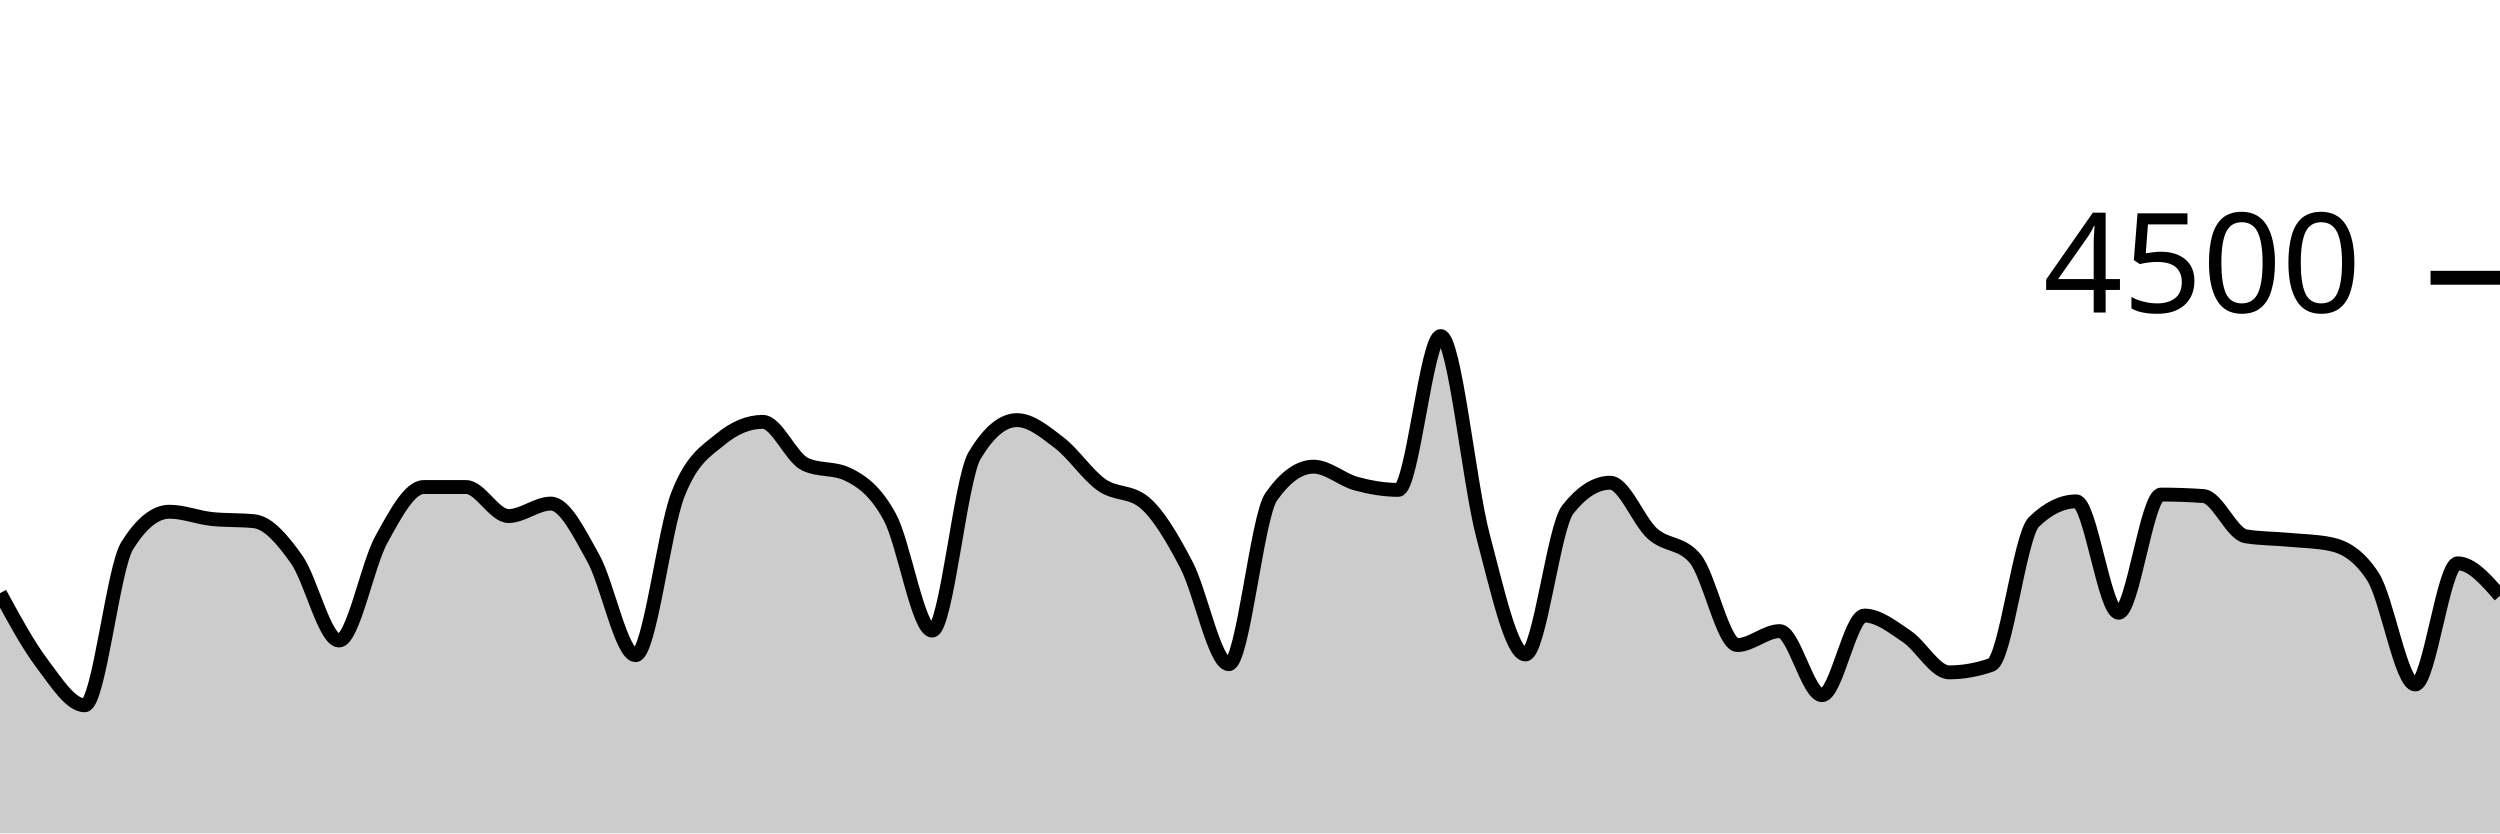
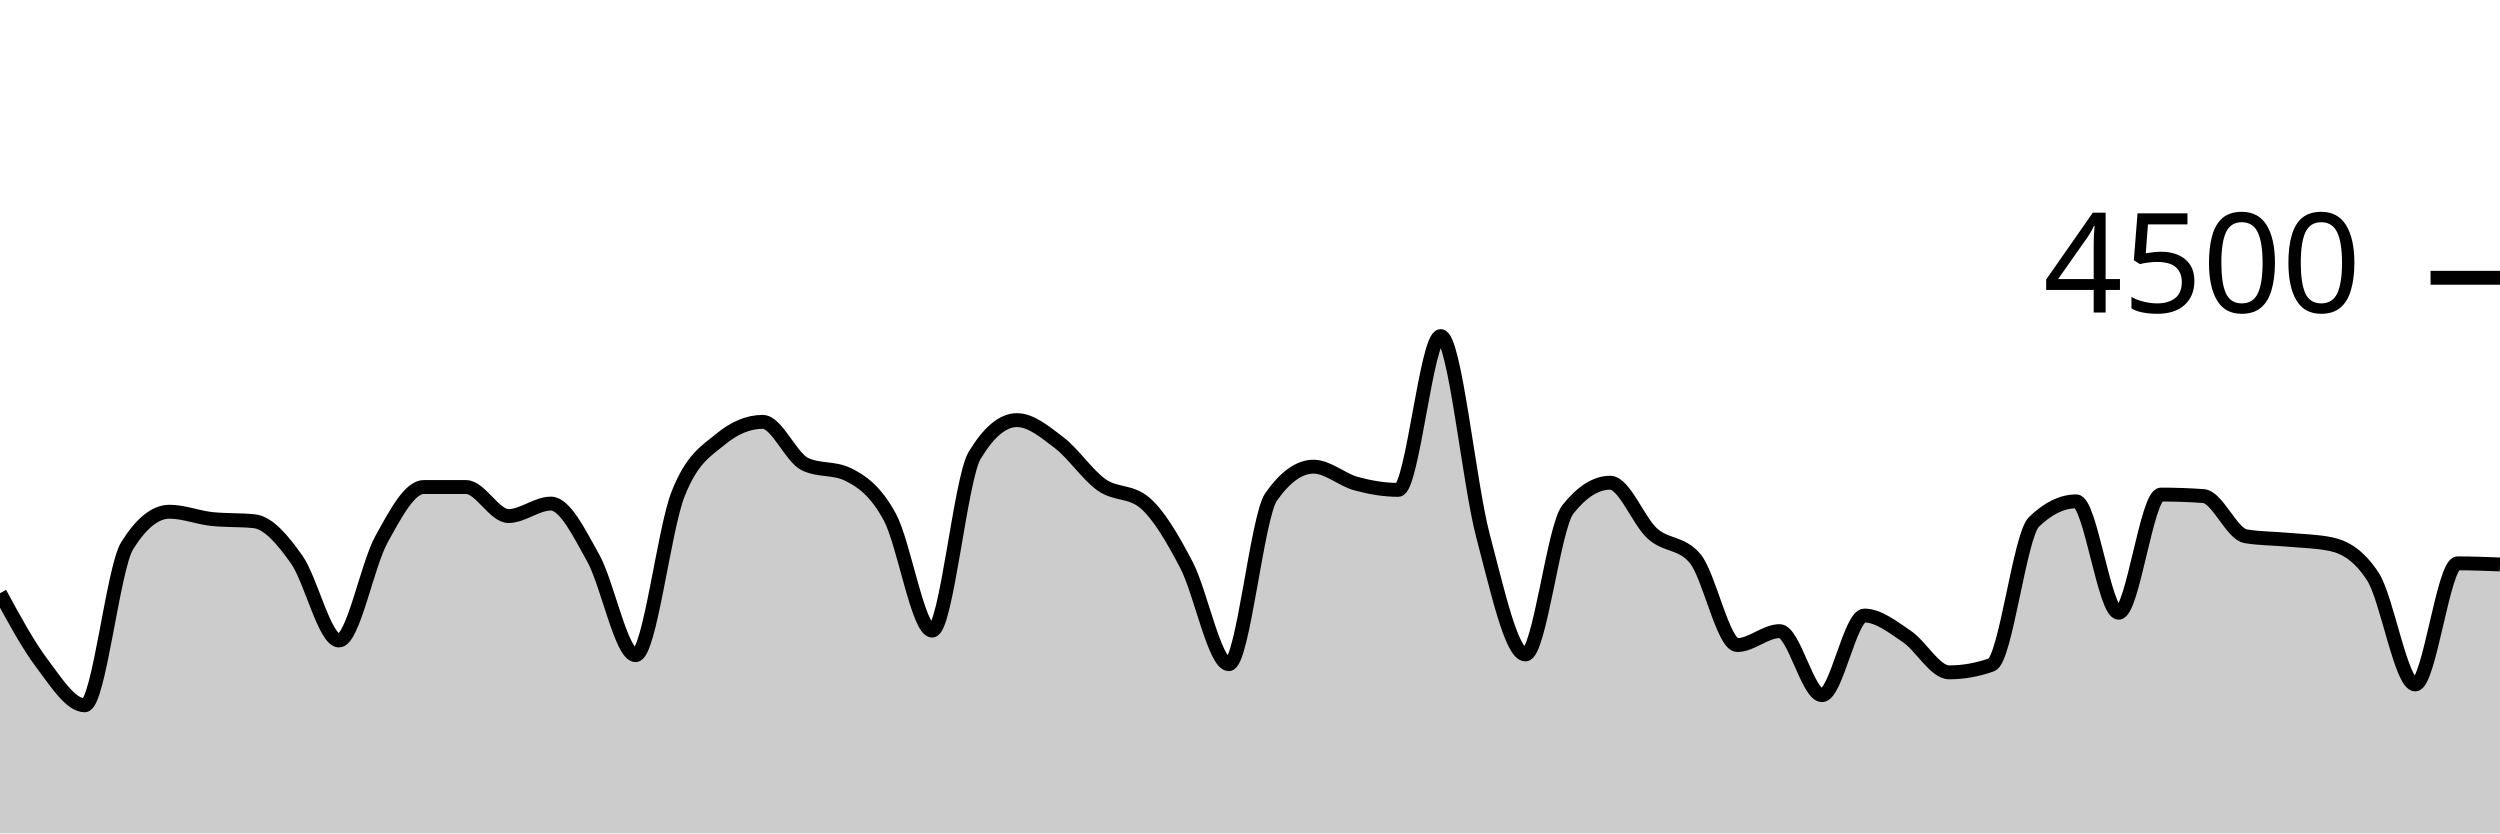
<svg xmlns="http://www.w3.org/2000/svg" viewBox="0 0 180 60">
  <g transform="translate(0,20)">
-     <path class="area" fill="rgba(0, 0, 0, 0.2)" d="M0,22.711C1.017,24.585,2.034,26.459,3.051,27.804C4.068,29.15,5.085,30.782,6.102,30.782C7.119,30.782,8.136,20.933,9.153,19.298C10.169,17.662,11.186,16.844,12.203,16.844C13.22,16.844,14.237,17.262,15.254,17.369C16.271,17.476,17.288,17.422,18.305,17.529C19.322,17.636,20.339,18.844,21.356,20.276C22.373,21.707,23.39,26.116,24.407,26.116C25.424,26.116,26.441,20.686,27.458,18.844C28.475,17.003,29.492,15.067,30.508,15.067C31.525,15.067,32.542,15.067,33.559,15.067C34.576,15.067,35.593,17.156,36.61,17.156C37.627,17.156,38.644,16.258,39.661,16.258C40.678,16.258,41.695,18.359,42.712,20.178C43.729,21.997,44.746,27.173,45.763,27.173C46.78,27.173,47.797,18.181,48.814,15.591C49.831,13.001,50.847,12.477,51.864,11.636C52.881,10.794,53.898,10.373,54.915,10.373C55.932,10.373,56.949,12.942,57.966,13.422C58.983,13.902,60,13.662,61.017,14.142C62.034,14.622,63.051,15.35,64.068,17.227C65.085,19.104,66.102,25.404,67.119,25.404C68.136,25.404,69.153,14.501,70.169,12.8C71.186,11.099,72.203,10.249,73.22,10.249C74.237,10.249,75.254,11.107,76.271,11.884C77.288,12.662,78.305,14.203,79.322,14.916C80.339,15.628,81.356,15.33,82.373,16.16C83.39,16.99,84.407,18.732,85.424,20.676C86.441,22.619,87.458,27.822,88.475,27.822C89.492,27.822,90.508,17.215,91.525,15.769C92.542,14.323,93.559,13.6,94.576,13.6C95.593,13.6,96.61,14.539,97.627,14.818C98.644,15.096,99.661,15.271,100.678,15.271C101.695,15.271,102.712,4.196,103.729,4.196C104.746,4.196,105.763,14.775,106.78,18.596C107.797,22.416,108.814,27.12,109.831,27.12C110.847,27.12,111.864,17.97,112.881,16.684C113.898,15.399,114.915,14.756,115.932,14.756C116.949,14.756,117.966,17.52,118.983,18.427C120,19.333,121.017,19.016,122.034,20.196C123.051,21.375,124.068,26.444,125.085,26.444C126.102,26.444,127.119,25.44,128.136,25.44C129.153,25.44,130.169,30.053,131.186,30.053C132.203,30.053,133.22,24.32,134.237,24.32C135.254,24.32,136.271,25.141,137.288,25.822C138.305,26.504,139.322,28.409,140.339,28.409C141.356,28.409,142.373,28.228,143.39,27.867C144.407,27.505,145.424,18.572,146.441,17.582C147.458,16.593,148.475,16.098,149.492,16.098C150.508,16.098,151.525,24.116,152.542,24.116C153.559,24.116,154.576,15.609,155.593,15.609C156.61,15.609,157.627,15.644,158.644,15.716C159.661,15.787,160.678,18.447,161.695,18.613C162.712,18.779,163.729,18.769,164.746,18.862C165.763,18.956,166.78,18.966,167.797,19.173C168.814,19.381,169.831,19.953,170.847,21.511C171.864,23.07,172.881,29.28,173.898,29.28C174.915,29.28,175.932,20.56,176.949,20.56C177.966,20.56,178.983,21.729,180,22.898L180,40C178.983,40,177.966,40,176.949,40C175.932,40,174.915,40,173.898,40C172.881,40,171.864,40,170.847,40C169.831,40,168.814,40,167.797,40C166.78,40,165.763,40,164.746,40C163.729,40,162.712,40,161.695,40C160.678,40,159.661,40,158.644,40C157.627,40,156.61,40,155.593,40C154.576,40,153.559,40,152.542,40C151.525,40,150.508,40,149.492,40C148.475,40,147.458,40,146.441,40C145.424,40,144.407,40,143.39,40C142.373,40,141.356,40,140.339,40C139.322,40,138.305,40,137.288,40C136.271,40,135.254,40,134.237,40C133.22,40,132.203,40,131.186,40C130.169,40,129.153,40,128.136,40C127.119,40,126.102,40,125.085,40C124.068,40,123.051,40,122.034,40C121.017,40,120,40,118.983,40C117.966,40,116.949,40,115.932,40C114.915,40,113.898,40,112.881,40C111.864,40,110.847,40,109.831,40C108.814,40,107.797,40,106.78,40C105.763,40,104.746,40,103.729,40C102.712,40,101.695,40,100.678,40C99.661,40,98.644,40,97.627,40C96.61,40,95.593,40,94.576,40C93.559,40,92.542,40,91.525,40C90.508,40,89.492,40,88.475,40C87.458,40,86.441,40,85.424,40C84.407,40,83.39,40,82.373,40C81.356,40,80.339,40,79.322,40C78.305,40,77.288,40,76.271,40C75.254,40,74.237,40,73.22,40C72.203,40,71.186,40,70.169,40C69.153,40,68.136,40,67.119,40C66.102,40,65.085,40,64.068,40C63.051,40,62.034,40,61.017,40C60,40,58.983,40,57.966,40C56.949,40,55.932,40,54.915,40C53.898,40,52.881,40,51.864,40C50.847,40,49.831,40,48.814,40C47.797,40,46.78,40,45.763,40C44.746,40,43.729,40,42.712,40C41.695,40,40.678,40,39.661,40C38.644,40,37.627,40,36.61,40C35.593,40,34.576,40,33.559,40C32.542,40,31.525,40,30.508,40C29.492,40,28.475,40,27.458,40C26.441,40,25.424,40,24.407,40C23.39,40,22.373,40,21.356,40C20.339,40,19.322,40,18.305,40C17.288,40,16.271,40,15.254,40C14.237,40,13.22,40,12.203,40C11.186,40,10.169,40,9.153,40C8.136,40,7.119,40,6.102,40C5.085,40,4.068,40,3.051,40C2.034,40,1.017,40,0,40Z" />
-     <path class="line" stroke="black" fill="none" d="M0,22.711C1.017,24.585,2.034,26.459,3.051,27.804C4.068,29.15,5.085,30.782,6.102,30.782C7.119,30.782,8.136,20.933,9.153,19.298C10.169,17.662,11.186,16.844,12.203,16.844C13.22,16.844,14.237,17.262,15.254,17.369C16.271,17.476,17.288,17.422,18.305,17.529C19.322,17.636,20.339,18.844,21.356,20.276C22.373,21.707,23.39,26.116,24.407,26.116C25.424,26.116,26.441,20.686,27.458,18.844C28.475,17.003,29.492,15.067,30.508,15.067C31.525,15.067,32.542,15.067,33.559,15.067C34.576,15.067,35.593,17.156,36.61,17.156C37.627,17.156,38.644,16.258,39.661,16.258C40.678,16.258,41.695,18.359,42.712,20.178C43.729,21.997,44.746,27.173,45.763,27.173C46.78,27.173,47.797,18.181,48.814,15.591C49.831,13.001,50.847,12.477,51.864,11.636C52.881,10.794,53.898,10.373,54.915,10.373C55.932,10.373,56.949,12.942,57.966,13.422C58.983,13.902,60,13.662,61.017,14.142C62.034,14.622,63.051,15.35,64.068,17.227C65.085,19.104,66.102,25.404,67.119,25.404C68.136,25.404,69.153,14.501,70.169,12.8C71.186,11.099,72.203,10.249,73.22,10.249C74.237,10.249,75.254,11.107,76.271,11.884C77.288,12.662,78.305,14.203,79.322,14.916C80.339,15.628,81.356,15.33,82.373,16.16C83.39,16.99,84.407,18.732,85.424,20.676C86.441,22.619,87.458,27.822,88.475,27.822C89.492,27.822,90.508,17.215,91.525,15.769C92.542,14.323,93.559,13.6,94.576,13.6C95.593,13.6,96.61,14.539,97.627,14.818C98.644,15.096,99.661,15.271,100.678,15.271C101.695,15.271,102.712,4.196,103.729,4.196C104.746,4.196,105.763,14.775,106.78,18.596C107.797,22.416,108.814,27.12,109.831,27.12C110.847,27.12,111.864,17.97,112.881,16.684C113.898,15.399,114.915,14.756,115.932,14.756C116.949,14.756,117.966,17.52,118.983,18.427C120,19.333,121.017,19.016,122.034,20.196C123.051,21.375,124.068,26.444,125.085,26.444C126.102,26.444,127.119,25.44,128.136,25.44C129.153,25.44,130.169,30.053,131.186,30.053C132.203,30.053,133.22,24.32,134.237,24.32C135.254,24.32,136.271,25.141,137.288,25.822C138.305,26.504,139.322,28.409,140.339,28.409C141.356,28.409,142.373,28.228,143.39,27.867C144.407,27.505,145.424,18.572,146.441,17.582C147.458,16.593,148.475,16.098,149.492,16.098C150.508,16.098,151.525,24.116,152.542,24.116C153.559,24.116,154.576,15.609,155.593,15.609C156.61,15.609,157.627,15.644,158.644,15.716C159.661,15.787,160.678,18.447,161.695,18.613C162.712,18.779,163.729,18.769,164.746,18.862C165.763,18.956,166.78,18.966,167.797,19.173C168.814,19.381,169.831,19.953,170.847,21.511C171.864,23.07,172.881,29.28,173.898,29.28C174.915,29.28,175.932,20.56,176.949,20.56C177.966,20.56,178.983,21.729,180,22.898" />
+     <path class="area" fill="rgba(0, 0, 0, 0.2)" d="M0,22.711C1.017,24.585,2.034,26.459,3.051,27.804C4.068,29.15,5.085,30.782,6.102,30.782C7.119,30.782,8.136,20.933,9.153,19.298C10.169,17.662,11.186,16.844,12.203,16.844C13.22,16.844,14.237,17.262,15.254,17.369C16.271,17.476,17.288,17.422,18.305,17.529C19.322,17.636,20.339,18.844,21.356,20.276C22.373,21.707,23.39,26.116,24.407,26.116C25.424,26.116,26.441,20.686,27.458,18.844C28.475,17.003,29.492,15.067,30.508,15.067C31.525,15.067,32.542,15.067,33.559,15.067C34.576,15.067,35.593,17.156,36.61,17.156C37.627,17.156,38.644,16.258,39.661,16.258C40.678,16.258,41.695,18.359,42.712,20.178C43.729,21.997,44.746,27.173,45.763,27.173C46.78,27.173,47.797,18.181,48.814,15.591C49.831,13.001,50.847,12.477,51.864,11.636C52.881,10.794,53.898,10.373,54.915,10.373C55.932,10.373,56.949,12.942,57.966,13.422C58.983,13.902,60,13.662,61.017,14.142C62.034,14.622,63.051,15.35,64.068,17.227C65.085,19.104,66.102,25.404,67.119,25.404C68.136,25.404,69.153,14.501,70.169,12.8C71.186,11.099,72.203,10.249,73.22,10.249C74.237,10.249,75.254,11.107,76.271,11.884C77.288,12.662,78.305,14.203,79.322,14.916C80.339,15.628,81.356,15.33,82.373,16.16C83.39,16.99,84.407,18.732,85.424,20.676C86.441,22.619,87.458,27.822,88.475,27.822C89.492,27.822,90.508,17.215,91.525,15.769C92.542,14.323,93.559,13.6,94.576,13.6C95.593,13.6,96.61,14.539,97.627,14.818C98.644,15.096,99.661,15.271,100.678,15.271C101.695,15.271,102.712,4.196,103.729,4.196C104.746,4.196,105.763,14.775,106.78,18.596C107.797,22.416,108.814,27.12,109.831,27.12C110.847,27.12,111.864,17.97,112.881,16.684C113.898,15.399,114.915,14.756,115.932,14.756C116.949,14.756,117.966,17.52,118.983,18.427C120,19.333,121.017,19.016,122.034,20.196C123.051,21.375,124.068,26.444,125.085,26.444C126.102,26.444,127.119,25.44,128.136,25.44C129.153,25.44,130.169,30.053,131.186,30.053C132.203,30.053,133.22,24.32,134.237,24.32C135.254,24.32,136.271,25.141,137.288,25.822C138.305,26.504,139.322,28.409,140.339,28.409C141.356,28.409,142.373,28.228,143.39,27.867C144.407,27.505,145.424,18.572,146.441,17.582C147.458,16.593,148.475,16.098,149.492,16.098C150.508,16.098,151.525,24.116,152.542,24.116C153.559,24.116,154.576,15.609,155.593,15.609C156.61,15.609,157.627,15.644,158.644,15.716C159.661,15.787,160.678,18.447,161.695,18.613C162.712,18.779,163.729,18.769,164.746,18.862C165.763,18.956,166.78,18.966,167.797,19.173C168.814,19.381,169.831,19.953,170.847,21.511C171.864,23.07,172.881,29.28,173.898,29.28C174.915,29.28,175.932,20.56,176.949,20.56C177.966,20.56,178.983,20.6,180,20.64L180,40C178.983,40,177.966,40,176.949,40C175.932,40,174.915,40,173.898,40C172.881,40,171.864,40,170.847,40C169.831,40,168.814,40,167.797,40C166.78,40,165.763,40,164.746,40C163.729,40,162.712,40,161.695,40C160.678,40,159.661,40,158.644,40C157.627,40,156.61,40,155.593,40C154.576,40,153.559,40,152.542,40C151.525,40,150.508,40,149.492,40C148.475,40,147.458,40,146.441,40C145.424,40,144.407,40,143.39,40C142.373,40,141.356,40,140.339,40C139.322,40,138.305,40,137.288,40C136.271,40,135.254,40,134.237,40C133.22,40,132.203,40,131.186,40C130.169,40,129.153,40,128.136,40C127.119,40,126.102,40,125.085,40C124.068,40,123.051,40,122.034,40C121.017,40,120,40,118.983,40C117.966,40,116.949,40,115.932,40C114.915,40,113.898,40,112.881,40C111.864,40,110.847,40,109.831,40C108.814,40,107.797,40,106.78,40C105.763,40,104.746,40,103.729,40C102.712,40,101.695,40,100.678,40C99.661,40,98.644,40,97.627,40C96.61,40,95.593,40,94.576,40C93.559,40,92.542,40,91.525,40C90.508,40,89.492,40,88.475,40C87.458,40,86.441,40,85.424,40C84.407,40,83.39,40,82.373,40C81.356,40,80.339,40,79.322,40C78.305,40,77.288,40,76.271,40C75.254,40,74.237,40,73.22,40C72.203,40,71.186,40,70.169,40C69.153,40,68.136,40,67.119,40C66.102,40,65.085,40,64.068,40C63.051,40,62.034,40,61.017,40C60,40,58.983,40,57.966,40C56.949,40,55.932,40,54.915,40C53.898,40,52.881,40,51.864,40C50.847,40,49.831,40,48.814,40C47.797,40,46.78,40,45.763,40C44.746,40,43.729,40,42.712,40C41.695,40,40.678,40,39.661,40C38.644,40,37.627,40,36.61,40C35.593,40,34.576,40,33.559,40C32.542,40,31.525,40,30.508,40C29.492,40,28.475,40,27.458,40C26.441,40,25.424,40,24.407,40C23.39,40,22.373,40,21.356,40C20.339,40,19.322,40,18.305,40C17.288,40,16.271,40,15.254,40C14.237,40,13.22,40,12.203,40C11.186,40,10.169,40,9.153,40C8.136,40,7.119,40,6.102,40C5.085,40,4.068,40,3.051,40C2.034,40,1.017,40,0,40Z" />
+     <path class="line" stroke="black" fill="none" d="M0,22.711C1.017,24.585,2.034,26.459,3.051,27.804C4.068,29.15,5.085,30.782,6.102,30.782C7.119,30.782,8.136,20.933,9.153,19.298C10.169,17.662,11.186,16.844,12.203,16.844C13.22,16.844,14.237,17.262,15.254,17.369C16.271,17.476,17.288,17.422,18.305,17.529C19.322,17.636,20.339,18.844,21.356,20.276C22.373,21.707,23.39,26.116,24.407,26.116C25.424,26.116,26.441,20.686,27.458,18.844C28.475,17.003,29.492,15.067,30.508,15.067C31.525,15.067,32.542,15.067,33.559,15.067C34.576,15.067,35.593,17.156,36.61,17.156C37.627,17.156,38.644,16.258,39.661,16.258C40.678,16.258,41.695,18.359,42.712,20.178C43.729,21.997,44.746,27.173,45.763,27.173C46.78,27.173,47.797,18.181,48.814,15.591C49.831,13.001,50.847,12.477,51.864,11.636C52.881,10.794,53.898,10.373,54.915,10.373C55.932,10.373,56.949,12.942,57.966,13.422C58.983,13.902,60,13.662,61.017,14.142C62.034,14.622,63.051,15.35,64.068,17.227C65.085,19.104,66.102,25.404,67.119,25.404C68.136,25.404,69.153,14.501,70.169,12.8C71.186,11.099,72.203,10.249,73.22,10.249C74.237,10.249,75.254,11.107,76.271,11.884C77.288,12.662,78.305,14.203,79.322,14.916C80.339,15.628,81.356,15.33,82.373,16.16C83.39,16.99,84.407,18.732,85.424,20.676C86.441,22.619,87.458,27.822,88.475,27.822C89.492,27.822,90.508,17.215,91.525,15.769C92.542,14.323,93.559,13.6,94.576,13.6C95.593,13.6,96.61,14.539,97.627,14.818C98.644,15.096,99.661,15.271,100.678,15.271C101.695,15.271,102.712,4.196,103.729,4.196C104.746,4.196,105.763,14.775,106.78,18.596C107.797,22.416,108.814,27.12,109.831,27.12C110.847,27.12,111.864,17.97,112.881,16.684C113.898,15.399,114.915,14.756,115.932,14.756C116.949,14.756,117.966,17.52,118.983,18.427C120,19.333,121.017,19.016,122.034,20.196C123.051,21.375,124.068,26.444,125.085,26.444C126.102,26.444,127.119,25.44,128.136,25.44C129.153,25.44,130.169,30.053,131.186,30.053C132.203,30.053,133.22,24.32,134.237,24.32C135.254,24.32,136.271,25.141,137.288,25.822C138.305,26.504,139.322,28.409,140.339,28.409C141.356,28.409,142.373,28.228,143.39,27.867C144.407,27.505,145.424,18.572,146.441,17.582C147.458,16.593,148.475,16.098,149.492,16.098C150.508,16.098,151.525,24.116,152.542,24.116C153.559,24.116,154.576,15.609,155.593,15.609C156.61,15.609,157.627,15.644,158.644,15.716C159.661,15.787,160.678,18.447,161.695,18.613C162.712,18.779,163.729,18.769,164.746,18.862C165.763,18.956,166.78,18.966,167.797,19.173C168.814,19.381,169.831,19.953,170.847,21.511C171.864,23.07,172.881,29.28,173.898,29.28C174.915,29.28,175.932,20.56,176.949,20.56C177.966,20.56,178.983,20.6,180,20.64" />
    <path class="axis-ceiling" stroke-width="1" stroke="black" fill="none" d="M175,0L180,0" />
    <text class="axis-ceiling-label" font-family="sans-serif" text-anchor="end" font-size="10px" x="170" y="2.5">4500</text>
  </g>
</svg>
